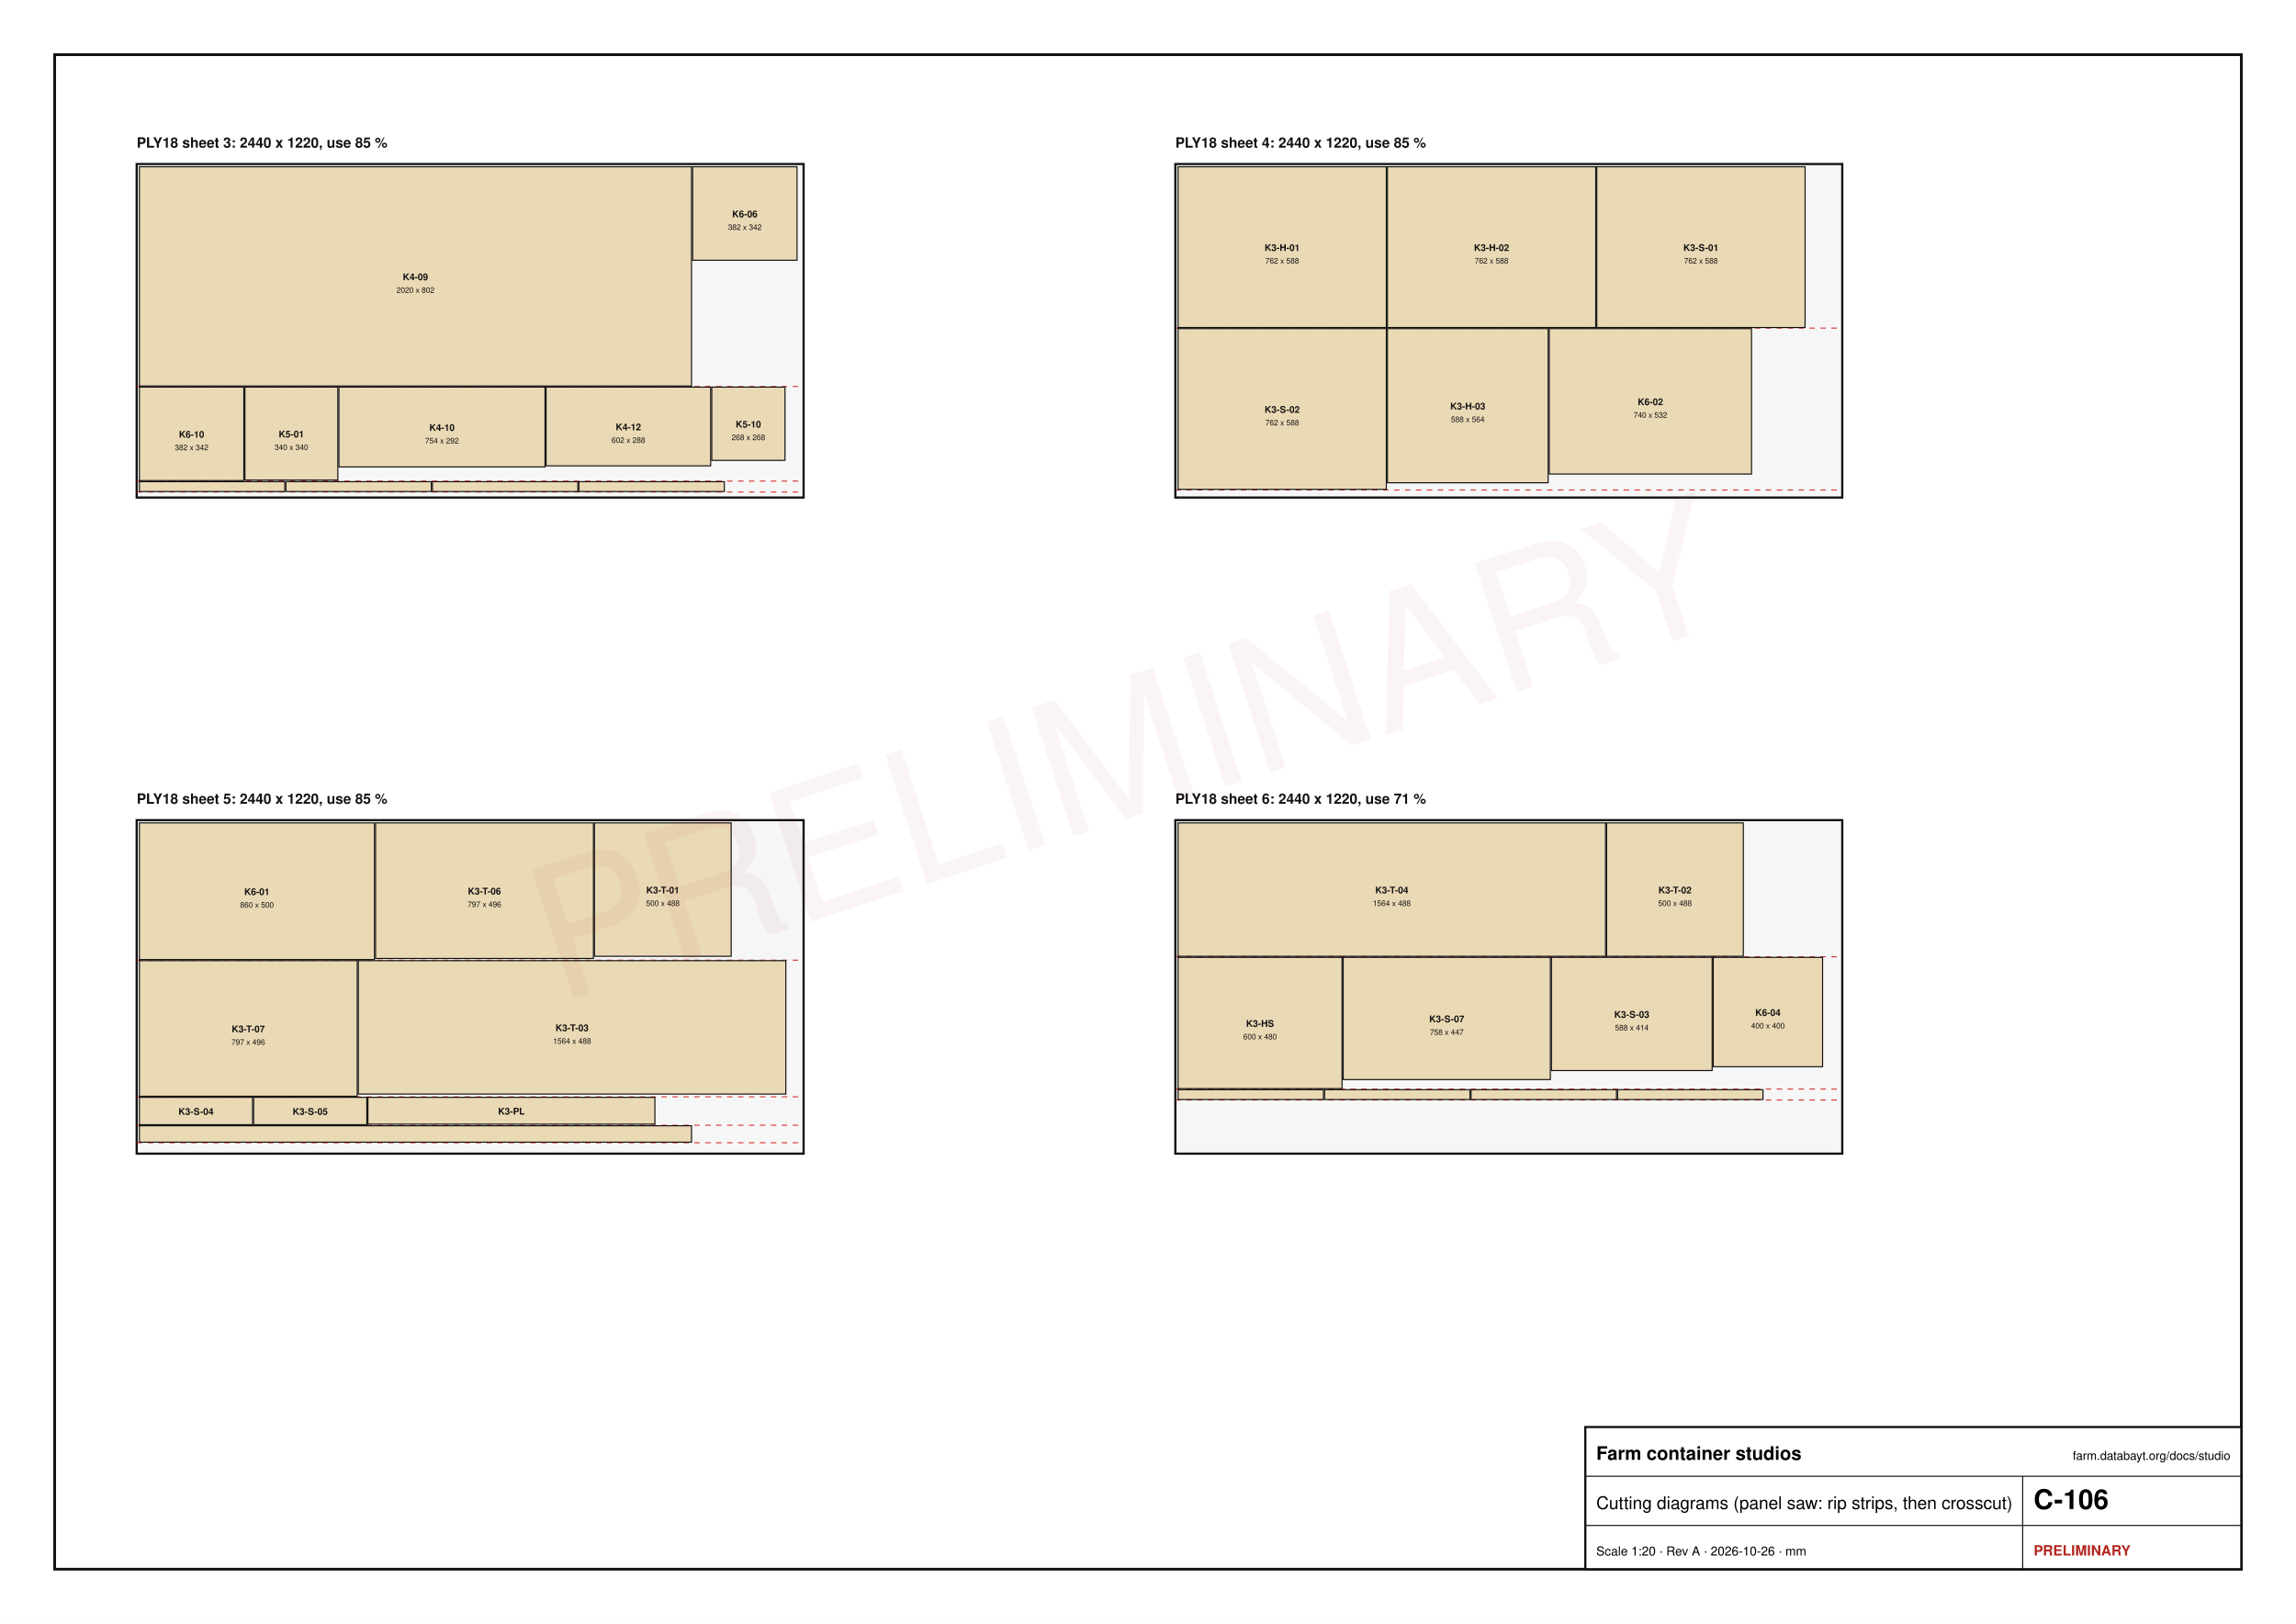
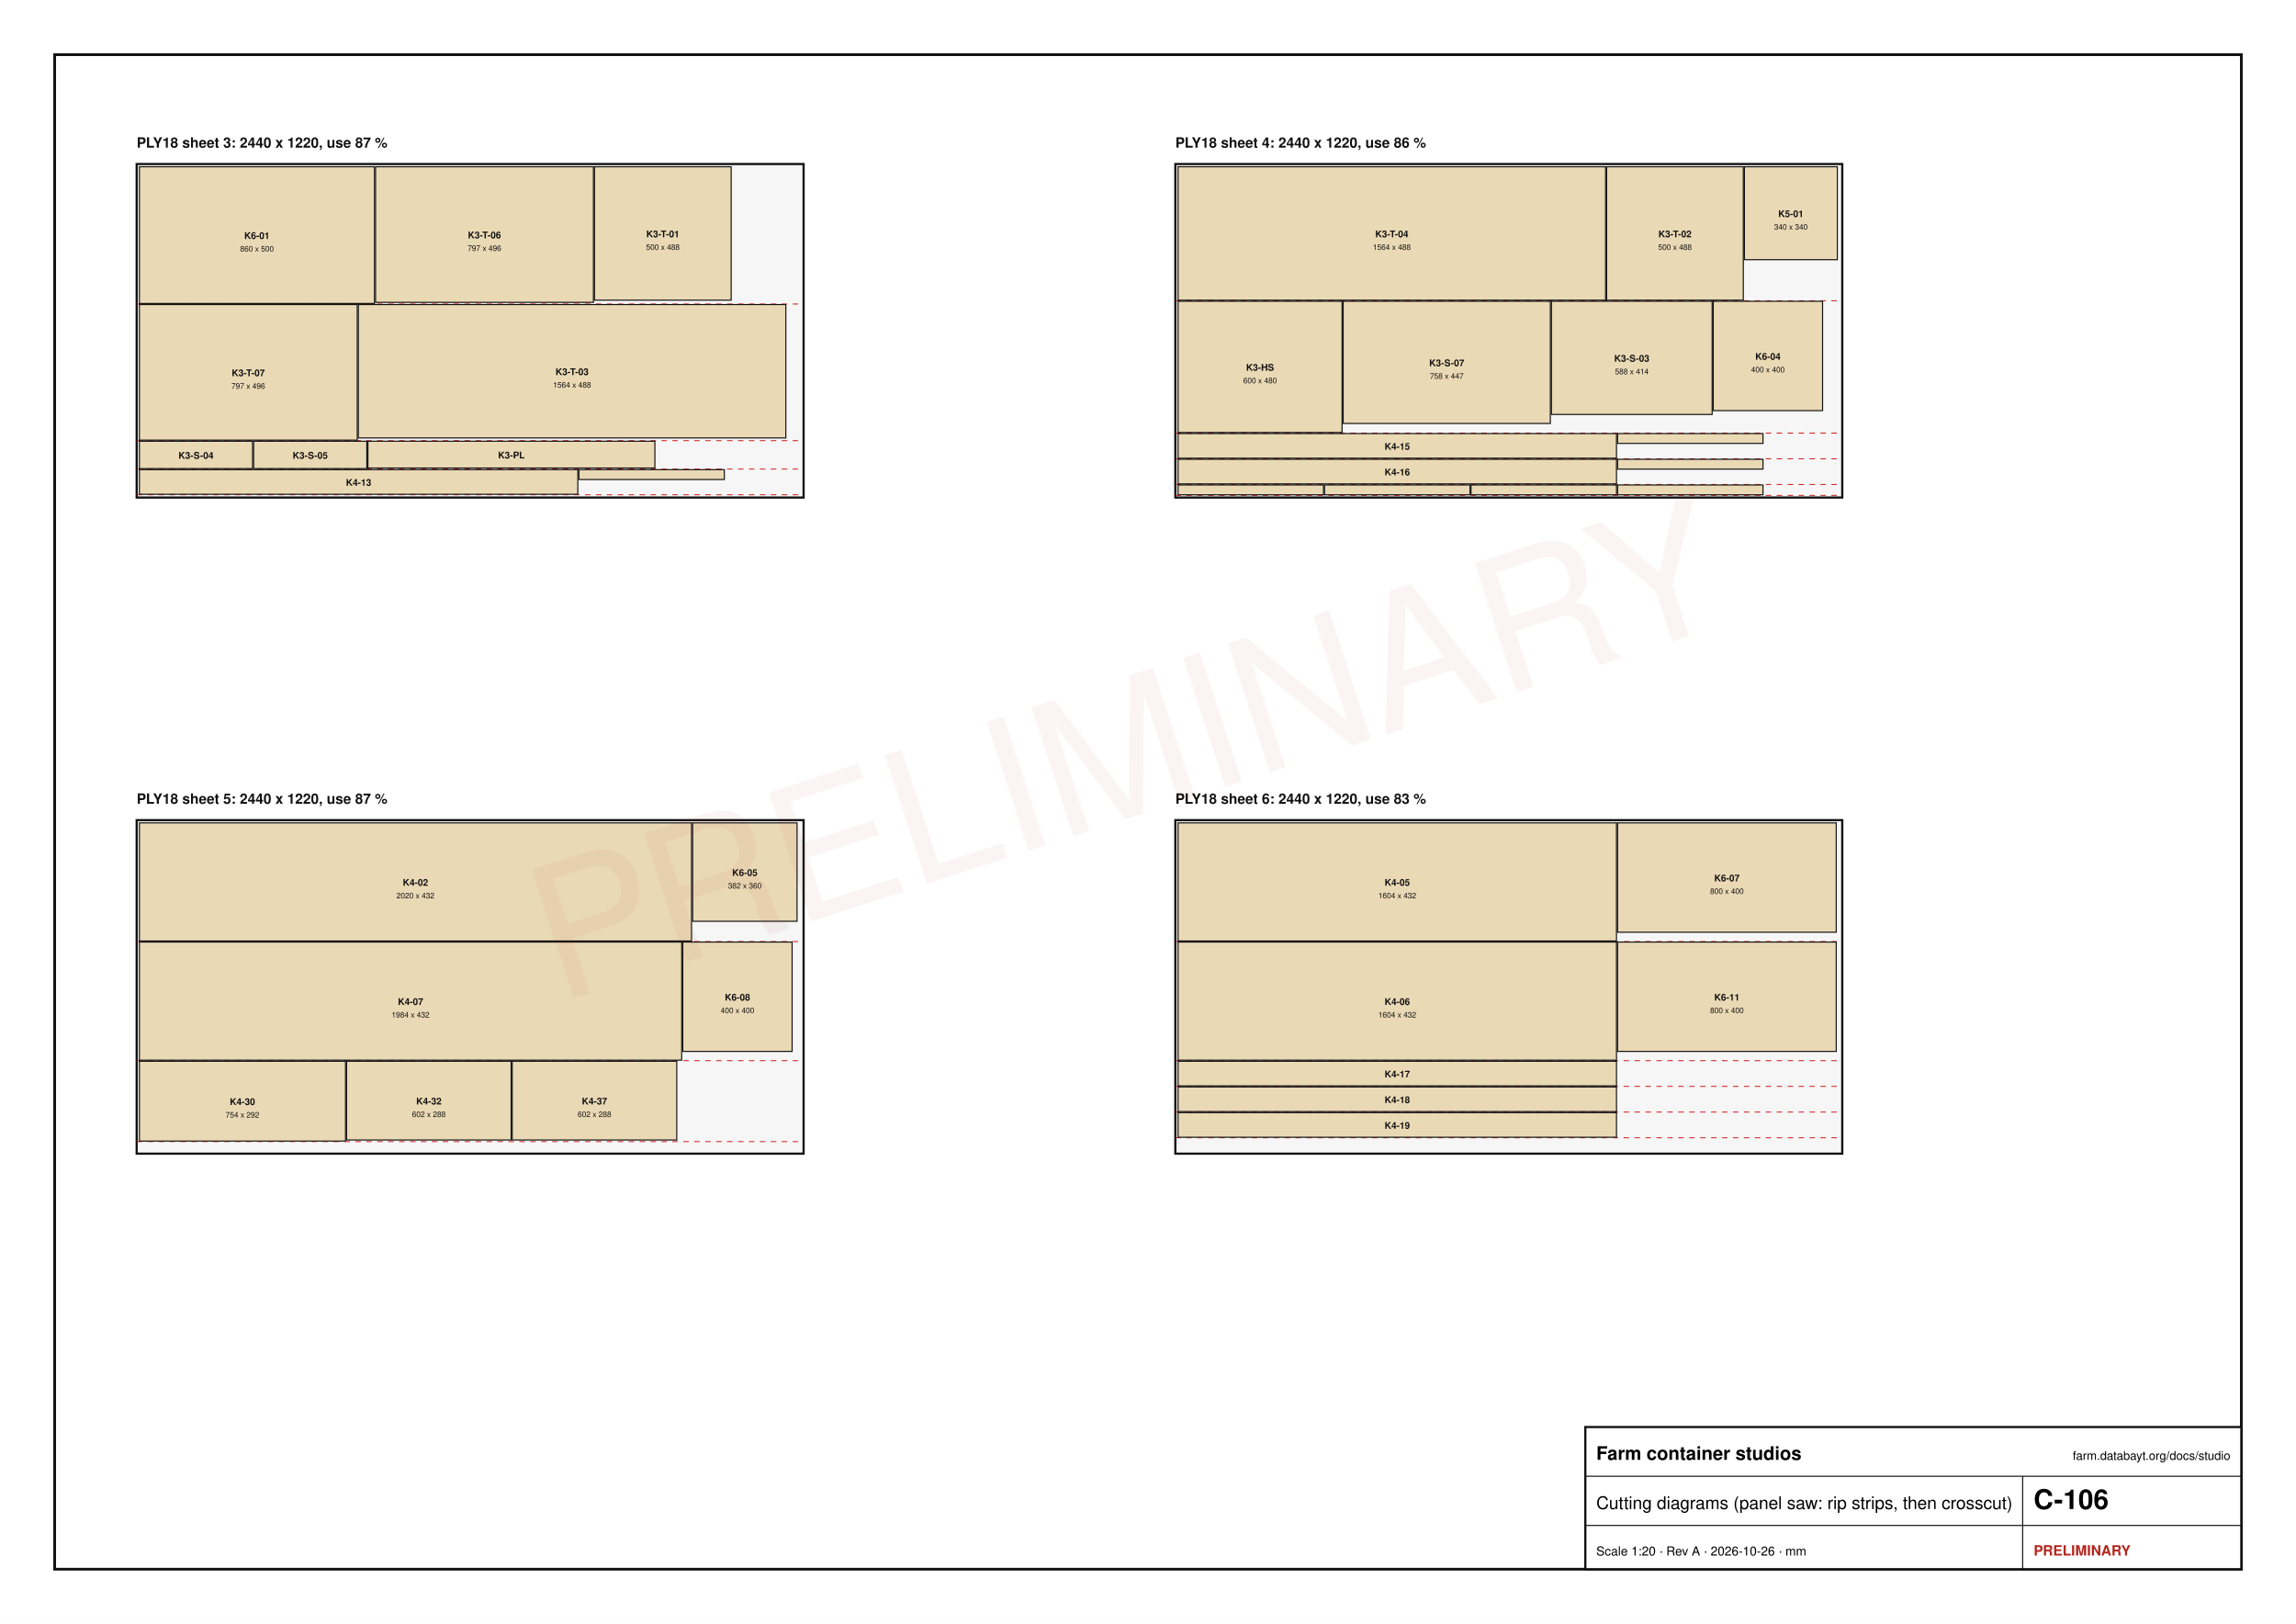
<svg xmlns="http://www.w3.org/2000/svg" width="420mm" height="297mm" viewBox="0 0 420 297" font-family="Helvetica, Arial, sans-serif">
  <rect x="0" y="0" width="420" height="297" fill="#fff" />
  <rect x="10" y="10" width="400" height="277" fill="none" stroke="#111" stroke-width="0.5" />
-   <text x="25" y="27" font-size="2.6" text-anchor="start" font-weight="bold" fill="#111">PLY18 sheet 3: 2440 x 1220, use 85 %</text>
+   <text x="25" y="27" font-size="2.6" text-anchor="start" font-weight="bold" fill="#111">PLY18 sheet 3: 2440 x 1220, use 87 %</text>
  <rect x="25" y="30" width="122" height="61" fill="#f6f6f6" stroke="#111" stroke-width="0.4" />
-   <line x1="25" y1="70.7" x2="147" y2="70.7" stroke="#c00" stroke-width="0.15" stroke-dasharray="1,1" />
-   <line x1="25" y1="88" x2="147" y2="88" stroke="#c00" stroke-width="0.15" stroke-dasharray="1,1" />
-   <line x1="25" y1="90" x2="147" y2="90" stroke="#c00" stroke-width="0.15" stroke-dasharray="1,1" />
-   <rect x="25.5" y="30.5" width="101" height="40.1" fill="#ead9b5" stroke="#111" stroke-width="0.2" />
-   <text x="76" y="51.25" font-size="1.7" text-anchor="middle" font-weight="bold" fill="#111">K4-09</text>
-   <text x="76" y="53.55" font-size="1.4" text-anchor="middle" font-weight="normal" fill="#111">2020 x 802</text>
-   <rect x="126.7" y="30.5" width="19.1" height="17.1" fill="#ead9b5" stroke="#111" stroke-width="0.2" />
-   <text x="136.25" y="39.75" font-size="1.7" text-anchor="middle" font-weight="bold" fill="#111">K6-06</text>
-   <text x="136.25" y="42.05" font-size="1.4" text-anchor="middle" font-weight="normal" fill="#111">382 x 342</text>
-   <rect x="25.5" y="70.8" width="19.1" height="17.1" fill="#ead9b5" stroke="#111" stroke-width="0.2" />
-   <text x="35.05" y="80.05" font-size="1.7" text-anchor="middle" font-weight="bold" fill="#111">K6-10</text>
-   <text x="35.05" y="82.35" font-size="1.4" text-anchor="middle" font-weight="normal" fill="#111">382 x 342</text>
-   <rect x="44.8" y="70.8" width="17" height="17" fill="#ead9b5" stroke="#111" stroke-width="0.2" />
-   <text x="53.3" y="80" font-size="1.7" text-anchor="middle" font-weight="bold" fill="#111">K5-01</text>
-   <text x="53.3" y="82.3" font-size="1.4" text-anchor="middle" font-weight="normal" fill="#111">340 x 340</text>
-   <rect x="62" y="70.8" width="37.7" height="14.6" fill="#ead9b5" stroke="#111" stroke-width="0.2" />
-   <text x="80.85" y="78.8" font-size="1.7" text-anchor="middle" font-weight="bold" fill="#111">K4-10</text>
-   <text x="80.85" y="81.1" font-size="1.4" text-anchor="middle" font-weight="normal" fill="#111">754 x 292</text>
-   <rect x="99.9" y="70.8" width="30.1" height="14.4" fill="#ead9b5" stroke="#111" stroke-width="0.2" />
-   <text x="114.95" y="78.7" font-size="1.7" text-anchor="middle" font-weight="bold" fill="#111">K4-12</text>
-   <text x="114.95" y="81" font-size="1.4" text-anchor="middle" font-weight="normal" fill="#111">602 x 288</text>
-   <rect x="130.2" y="70.8" width="13.4" height="13.4" fill="#ead9b5" stroke="#111" stroke-width="0.2" />
-   <text x="136.9" y="78.2" font-size="1.7" text-anchor="middle" font-weight="bold" fill="#111">K5-10</text>
-   <text x="136.9" y="80.5" font-size="1.4" text-anchor="middle" font-weight="normal" fill="#111">268 x 268</text>
-   <rect x="25.5" y="88.1" width="26.6" height="1.8" fill="#ead9b5" stroke="#111" stroke-width="0.2" />
-   <rect x="52.3" y="88.1" width="26.6" height="1.8" fill="#ead9b5" stroke="#111" stroke-width="0.2" />
-   <rect x="79.1" y="88.1" width="26.6" height="1.8" fill="#ead9b5" stroke="#111" stroke-width="0.2" />
-   <rect x="105.9" y="88.1" width="26.6" height="1.8" fill="#ead9b5" stroke="#111" stroke-width="0.2" />
-   <text x="215" y="27" font-size="2.6" text-anchor="start" font-weight="bold" fill="#111">PLY18 sheet 4: 2440 x 1220, use 85 %</text>
+   <line x1="25" y1="55.6" x2="147" y2="55.6" stroke="#c00" stroke-width="0.15" stroke-dasharray="1,1" />
+   <line x1="25" y1="80.6" x2="147" y2="80.6" stroke="#c00" stroke-width="0.15" stroke-dasharray="1,1" />
+   <line x1="25" y1="85.8" x2="147" y2="85.8" stroke="#c00" stroke-width="0.15" stroke-dasharray="1,1" />
+   <line x1="25" y1="90.5" x2="147" y2="90.5" stroke="#c00" stroke-width="0.15" stroke-dasharray="1,1" />
+   <rect x="25.5" y="30.5" width="43" height="25" fill="#ead9b5" stroke="#111" stroke-width="0.2" />
+   <text x="47" y="43.7" font-size="1.7" text-anchor="middle" font-weight="bold" fill="#111">K6-01</text>
+   <text x="47" y="46" font-size="1.4" text-anchor="middle" font-weight="normal" fill="#111">860 x 500</text>
+   <rect x="68.7" y="30.5" width="39.85" height="24.8" fill="#ead9b5" stroke="#111" stroke-width="0.2" />
+   <text x="88.62" y="43.6" font-size="1.7" text-anchor="middle" font-weight="bold" fill="#111">K3-T-06</text>
+   <text x="88.62" y="45.9" font-size="1.4" text-anchor="middle" font-weight="normal" fill="#111">797 x 496</text>
+   <rect x="25.5" y="55.7" width="39.85" height="24.8" fill="#ead9b5" stroke="#111" stroke-width="0.2" />
+   <text x="45.42" y="68.8" font-size="1.7" text-anchor="middle" font-weight="bold" fill="#111">K3-T-07</text>
+   <text x="45.42" y="71.1" font-size="1.4" text-anchor="middle" font-weight="normal" fill="#111">797 x 496</text>
+   <rect x="65.55" y="55.7" width="78.2" height="24.4" fill="#ead9b5" stroke="#111" stroke-width="0.2" />
+   <text x="104.65" y="68.6" font-size="1.7" text-anchor="middle" font-weight="bold" fill="#111">K3-T-03</text>
+   <text x="104.65" y="70.9" font-size="1.4" text-anchor="middle" font-weight="normal" fill="#111">1564 x 488</text>
+   <rect x="108.75" y="30.5" width="25" height="24.4" fill="#ead9b5" stroke="#111" stroke-width="0.2" />
+   <text x="121.25" y="43.4" font-size="1.7" text-anchor="middle" font-weight="bold" fill="#111">K3-T-01</text>
+   <text x="121.25" y="45.7" font-size="1.4" text-anchor="middle" font-weight="normal" fill="#111">500 x 488</text>
+   <rect x="25.5" y="80.7" width="20.7" height="5" fill="#ead9b5" stroke="#111" stroke-width="0.2" />
+   <text x="35.85" y="83.9" font-size="1.7" text-anchor="middle" font-weight="bold" fill="#111">K3-S-04</text>
+   <rect x="46.4" y="80.7" width="20.7" height="5" fill="#ead9b5" stroke="#111" stroke-width="0.2" />
+   <text x="56.75" y="83.9" font-size="1.7" text-anchor="middle" font-weight="bold" fill="#111">K3-S-05</text>
+   <rect x="67.3" y="80.7" width="52.5" height="4.9" fill="#ead9b5" stroke="#111" stroke-width="0.2" />
+   <text x="93.55" y="83.85" font-size="1.7" text-anchor="middle" font-weight="bold" fill="#111">K3-PL</text>
+   <rect x="25.5" y="85.9" width="80.2" height="4.5" fill="#ead9b5" stroke="#111" stroke-width="0.2" />
+   <text x="65.6" y="88.85" font-size="1.7" text-anchor="middle" font-weight="bold" fill="#111">K4-13</text>
+   <rect x="105.9" y="85.9" width="26.6" height="1.8" fill="#ead9b5" stroke="#111" stroke-width="0.2" />
+   <text x="215" y="27" font-size="2.6" text-anchor="start" font-weight="bold" fill="#111">PLY18 sheet 4: 2440 x 1220, use 86 %</text>
  <rect x="215" y="30" width="122" height="61" fill="#f6f6f6" stroke="#111" stroke-width="0.4" />
-   <line x1="215" y1="60" x2="337" y2="60" stroke="#c00" stroke-width="0.15" stroke-dasharray="1,1" />
-   <line x1="215" y1="89.6" x2="337" y2="89.6" stroke="#c00" stroke-width="0.15" stroke-dasharray="1,1" />
-   <rect x="215.5" y="30.5" width="38.1" height="29.4" fill="#ead9b5" stroke="#111" stroke-width="0.2" />
-   <text x="234.55" y="45.9" font-size="1.7" text-anchor="middle" font-weight="bold" fill="#111">K3-H-01</text>
-   <text x="234.55" y="48.2" font-size="1.4" text-anchor="middle" font-weight="normal" fill="#111">762 x 588</text>
-   <rect x="253.8" y="30.5" width="38.1" height="29.4" fill="#ead9b5" stroke="#111" stroke-width="0.2" />
-   <text x="272.85" y="45.9" font-size="1.7" text-anchor="middle" font-weight="bold" fill="#111">K3-H-02</text>
-   <text x="272.85" y="48.2" font-size="1.4" text-anchor="middle" font-weight="normal" fill="#111">762 x 588</text>
-   <rect x="292.1" y="30.5" width="38.1" height="29.4" fill="#ead9b5" stroke="#111" stroke-width="0.2" />
-   <text x="311.15" y="45.9" font-size="1.7" text-anchor="middle" font-weight="bold" fill="#111">K3-S-01</text>
-   <text x="311.15" y="48.2" font-size="1.4" text-anchor="middle" font-weight="normal" fill="#111">762 x 588</text>
-   <rect x="215.5" y="60.1" width="38.1" height="29.4" fill="#ead9b5" stroke="#111" stroke-width="0.2" />
-   <text x="234.55" y="75.5" font-size="1.7" text-anchor="middle" font-weight="bold" fill="#111">K3-S-02</text>
-   <text x="234.55" y="77.8" font-size="1.4" text-anchor="middle" font-weight="normal" fill="#111">762 x 588</text>
-   <rect x="253.8" y="60.1" width="29.4" height="28.2" fill="#ead9b5" stroke="#111" stroke-width="0.2" />
-   <text x="268.5" y="74.9" font-size="1.7" text-anchor="middle" font-weight="bold" fill="#111">K3-H-03</text>
-   <text x="268.5" y="77.2" font-size="1.4" text-anchor="middle" font-weight="normal" fill="#111">588 x 564</text>
-   <rect x="283.4" y="60.1" width="37" height="26.6" fill="#ead9b5" stroke="#111" stroke-width="0.2" />
-   <text x="301.9" y="74.1" font-size="1.7" text-anchor="middle" font-weight="bold" fill="#111">K6-02</text>
-   <text x="301.9" y="76.4" font-size="1.4" text-anchor="middle" font-weight="normal" fill="#111">740 x 532</text>
-   <text x="25" y="147" font-size="2.6" text-anchor="start" font-weight="bold" fill="#111">PLY18 sheet 5: 2440 x 1220, use 85 %</text>
+   <line x1="215" y1="55" x2="337" y2="55" stroke="#c00" stroke-width="0.15" stroke-dasharray="1,1" />
+   <line x1="215" y1="79.2" x2="337" y2="79.2" stroke="#c00" stroke-width="0.15" stroke-dasharray="1,1" />
+   <line x1="215" y1="83.9" x2="337" y2="83.9" stroke="#c00" stroke-width="0.15" stroke-dasharray="1,1" />
+   <line x1="215" y1="88.6" x2="337" y2="88.6" stroke="#c00" stroke-width="0.15" stroke-dasharray="1,1" />
+   <line x1="215" y1="90.6" x2="337" y2="90.6" stroke="#c00" stroke-width="0.15" stroke-dasharray="1,1" />
+   <rect x="215.5" y="30.5" width="78.2" height="24.4" fill="#ead9b5" stroke="#111" stroke-width="0.2" />
+   <text x="254.6" y="43.4" font-size="1.7" text-anchor="middle" font-weight="bold" fill="#111">K3-T-04</text>
+   <text x="254.6" y="45.7" font-size="1.4" text-anchor="middle" font-weight="normal" fill="#111">1564 x 488</text>
+   <rect x="293.9" y="30.5" width="25" height="24.4" fill="#ead9b5" stroke="#111" stroke-width="0.2" />
+   <text x="306.4" y="43.4" font-size="1.7" text-anchor="middle" font-weight="bold" fill="#111">K3-T-02</text>
+   <text x="306.4" y="45.7" font-size="1.4" text-anchor="middle" font-weight="normal" fill="#111">500 x 488</text>
+   <rect x="215.5" y="55.1" width="30" height="24" fill="#ead9b5" stroke="#111" stroke-width="0.2" />
+   <text x="230.5" y="67.8" font-size="1.7" text-anchor="middle" font-weight="bold" fill="#111">K3-HS</text>
+   <text x="230.5" y="70.1" font-size="1.4" text-anchor="middle" font-weight="normal" fill="#111">600 x 480</text>
+   <rect x="245.7" y="55.1" width="37.9" height="22.35" fill="#ead9b5" stroke="#111" stroke-width="0.2" />
+   <text x="264.65" y="66.98" font-size="1.7" text-anchor="middle" font-weight="bold" fill="#111">K3-S-07</text>
+   <text x="264.65" y="69.28" font-size="1.4" text-anchor="middle" font-weight="normal" fill="#111">758 x 447</text>
+   <rect x="283.8" y="55.1" width="29.4" height="20.7" fill="#ead9b5" stroke="#111" stroke-width="0.2" />
+   <text x="298.5" y="66.15" font-size="1.7" text-anchor="middle" font-weight="bold" fill="#111">K3-S-03</text>
+   <text x="298.5" y="68.45" font-size="1.4" text-anchor="middle" font-weight="normal" fill="#111">588 x 414</text>
+   <rect x="313.4" y="55.1" width="20" height="20" fill="#ead9b5" stroke="#111" stroke-width="0.2" />
+   <text x="323.4" y="65.8" font-size="1.7" text-anchor="middle" font-weight="bold" fill="#111">K6-04</text>
+   <text x="323.4" y="68.1" font-size="1.4" text-anchor="middle" font-weight="normal" fill="#111">400 x 400</text>
+   <rect x="319.1" y="30.5" width="17" height="17" fill="#ead9b5" stroke="#111" stroke-width="0.2" />
+   <text x="327.6" y="39.7" font-size="1.7" text-anchor="middle" font-weight="bold" fill="#111">K5-01</text>
+   <text x="327.6" y="42" font-size="1.4" text-anchor="middle" font-weight="normal" fill="#111">340 x 340</text>
+   <rect x="215.5" y="79.3" width="80.2" height="4.5" fill="#ead9b5" stroke="#111" stroke-width="0.2" />
+   <text x="255.6" y="82.25" font-size="1.7" text-anchor="middle" font-weight="bold" fill="#111">K4-15</text>
+   <rect x="215.5" y="84" width="80.2" height="4.5" fill="#ead9b5" stroke="#111" stroke-width="0.2" />
+   <text x="255.6" y="86.95" font-size="1.7" text-anchor="middle" font-weight="bold" fill="#111">K4-16</text>
+   <rect x="295.9" y="79.3" width="26.6" height="1.8" fill="#ead9b5" stroke="#111" stroke-width="0.2" />
+   <rect x="295.9" y="84" width="26.6" height="1.8" fill="#ead9b5" stroke="#111" stroke-width="0.2" />
+   <rect x="215.5" y="88.7" width="26.6" height="1.8" fill="#ead9b5" stroke="#111" stroke-width="0.2" />
+   <rect x="242.3" y="88.7" width="26.6" height="1.8" fill="#ead9b5" stroke="#111" stroke-width="0.2" />
+   <rect x="269.1" y="88.7" width="26.6" height="1.8" fill="#ead9b5" stroke="#111" stroke-width="0.2" />
+   <rect x="295.9" y="88.7" width="26.6" height="1.8" fill="#ead9b5" stroke="#111" stroke-width="0.2" />
+   <text x="25" y="147" font-size="2.6" text-anchor="start" font-weight="bold" fill="#111">PLY18 sheet 5: 2440 x 1220, use 87 %</text>
  <rect x="25" y="150" width="122" height="61" fill="#f6f6f6" stroke="#111" stroke-width="0.4" />
-   <line x1="25" y1="175.6" x2="147" y2="175.6" stroke="#c00" stroke-width="0.15" stroke-dasharray="1,1" />
-   <line x1="25" y1="200.6" x2="147" y2="200.6" stroke="#c00" stroke-width="0.15" stroke-dasharray="1,1" />
-   <line x1="25" y1="205.8" x2="147" y2="205.8" stroke="#c00" stroke-width="0.15" stroke-dasharray="1,1" />
-   <line x1="25" y1="209" x2="147" y2="209" stroke="#c00" stroke-width="0.15" stroke-dasharray="1,1" />
-   <rect x="25.5" y="150.5" width="43" height="25" fill="#ead9b5" stroke="#111" stroke-width="0.2" />
-   <text x="47" y="163.7" font-size="1.7" text-anchor="middle" font-weight="bold" fill="#111">K6-01</text>
-   <text x="47" y="166" font-size="1.4" text-anchor="middle" font-weight="normal" fill="#111">860 x 500</text>
-   <rect x="68.7" y="150.5" width="39.85" height="24.8" fill="#ead9b5" stroke="#111" stroke-width="0.2" />
-   <text x="88.62" y="163.6" font-size="1.7" text-anchor="middle" font-weight="bold" fill="#111">K3-T-06</text>
-   <text x="88.62" y="165.9" font-size="1.4" text-anchor="middle" font-weight="normal" fill="#111">797 x 496</text>
-   <rect x="25.5" y="175.7" width="39.85" height="24.8" fill="#ead9b5" stroke="#111" stroke-width="0.2" />
-   <text x="45.42" y="188.8" font-size="1.7" text-anchor="middle" font-weight="bold" fill="#111">K3-T-07</text>
-   <text x="45.42" y="191.1" font-size="1.4" text-anchor="middle" font-weight="normal" fill="#111">797 x 496</text>
-   <rect x="65.55" y="175.7" width="78.2" height="24.4" fill="#ead9b5" stroke="#111" stroke-width="0.2" />
-   <text x="104.65" y="188.6" font-size="1.7" text-anchor="middle" font-weight="bold" fill="#111">K3-T-03</text>
-   <text x="104.65" y="190.9" font-size="1.4" text-anchor="middle" font-weight="normal" fill="#111">1564 x 488</text>
-   <rect x="108.75" y="150.5" width="25" height="24.4" fill="#ead9b5" stroke="#111" stroke-width="0.2" />
-   <text x="121.25" y="163.4" font-size="1.7" text-anchor="middle" font-weight="bold" fill="#111">K3-T-01</text>
-   <text x="121.25" y="165.7" font-size="1.4" text-anchor="middle" font-weight="normal" fill="#111">500 x 488</text>
-   <rect x="25.5" y="200.7" width="20.7" height="5" fill="#ead9b5" stroke="#111" stroke-width="0.2" />
-   <text x="35.85" y="203.9" font-size="1.7" text-anchor="middle" font-weight="bold" fill="#111">K3-S-04</text>
-   <rect x="46.4" y="200.7" width="20.7" height="5" fill="#ead9b5" stroke="#111" stroke-width="0.2" />
-   <text x="56.75" y="203.9" font-size="1.7" text-anchor="middle" font-weight="bold" fill="#111">K3-S-05</text>
-   <rect x="67.3" y="200.7" width="52.5" height="4.9" fill="#ead9b5" stroke="#111" stroke-width="0.2" />
-   <text x="93.55" y="203.85" font-size="1.7" text-anchor="middle" font-weight="bold" fill="#111">K3-PL</text>
-   <rect x="25.5" y="205.9" width="101" height="3" fill="#ead9b5" stroke="#111" stroke-width="0.2" />
-   <text x="215" y="147" font-size="2.6" text-anchor="start" font-weight="bold" fill="#111">PLY18 sheet 6: 2440 x 1220, use 71 %</text>
+   <line x1="25" y1="172.2" x2="147" y2="172.2" stroke="#c00" stroke-width="0.15" stroke-dasharray="1,1" />
+   <line x1="25" y1="194" x2="147" y2="194" stroke="#c00" stroke-width="0.15" stroke-dasharray="1,1" />
+   <line x1="25" y1="208.8" x2="147" y2="208.8" stroke="#c00" stroke-width="0.15" stroke-dasharray="1,1" />
+   <rect x="25.5" y="150.5" width="101" height="21.6" fill="#ead9b5" stroke="#111" stroke-width="0.2" />
+   <text x="76" y="162" font-size="1.7" text-anchor="middle" font-weight="bold" fill="#111">K4-02</text>
+   <text x="76" y="164.3" font-size="1.4" text-anchor="middle" font-weight="normal" fill="#111">2020 x 432</text>
+   <rect x="25.5" y="172.3" width="99.2" height="21.6" fill="#ead9b5" stroke="#111" stroke-width="0.2" />
+   <text x="75.1" y="183.8" font-size="1.7" text-anchor="middle" font-weight="bold" fill="#111">K4-07</text>
+   <text x="75.1" y="186.1" font-size="1.4" text-anchor="middle" font-weight="normal" fill="#111">1984 x 432</text>
+   <rect x="124.9" y="172.3" width="20" height="20" fill="#ead9b5" stroke="#111" stroke-width="0.2" />
+   <text x="134.9" y="183" font-size="1.7" text-anchor="middle" font-weight="bold" fill="#111">K6-08</text>
+   <text x="134.9" y="185.3" font-size="1.4" text-anchor="middle" font-weight="normal" fill="#111">400 x 400</text>
+   <rect x="126.7" y="150.5" width="19.1" height="18" fill="#ead9b5" stroke="#111" stroke-width="0.2" />
+   <text x="136.25" y="160.2" font-size="1.7" text-anchor="middle" font-weight="bold" fill="#111">K6-05</text>
+   <text x="136.25" y="162.5" font-size="1.4" text-anchor="middle" font-weight="normal" fill="#111">382 x 360</text>
+   <rect x="25.5" y="194.1" width="37.7" height="14.6" fill="#ead9b5" stroke="#111" stroke-width="0.2" />
+   <text x="44.35" y="202.1" font-size="1.7" text-anchor="middle" font-weight="bold" fill="#111">K4-30</text>
+   <text x="44.35" y="204.4" font-size="1.4" text-anchor="middle" font-weight="normal" fill="#111">754 x 292</text>
+   <rect x="63.4" y="194.1" width="30.1" height="14.4" fill="#ead9b5" stroke="#111" stroke-width="0.2" />
+   <text x="78.45" y="202" font-size="1.7" text-anchor="middle" font-weight="bold" fill="#111">K4-32</text>
+   <text x="78.45" y="204.3" font-size="1.4" text-anchor="middle" font-weight="normal" fill="#111">602 x 288</text>
+   <rect x="93.7" y="194.1" width="30.1" height="14.4" fill="#ead9b5" stroke="#111" stroke-width="0.2" />
+   <text x="108.75" y="202" font-size="1.7" text-anchor="middle" font-weight="bold" fill="#111">K4-37</text>
+   <text x="108.75" y="204.3" font-size="1.4" text-anchor="middle" font-weight="normal" fill="#111">602 x 288</text>
+   <text x="215" y="147" font-size="2.6" text-anchor="start" font-weight="bold" fill="#111">PLY18 sheet 6: 2440 x 1220, use 83 %</text>
  <rect x="215" y="150" width="122" height="61" fill="#f6f6f6" stroke="#111" stroke-width="0.4" />
-   <line x1="215" y1="175" x2="337" y2="175" stroke="#c00" stroke-width="0.15" stroke-dasharray="1,1" />
-   <line x1="215" y1="199.2" x2="337" y2="199.2" stroke="#c00" stroke-width="0.15" stroke-dasharray="1,1" />
-   <line x1="215" y1="201.2" x2="337" y2="201.2" stroke="#c00" stroke-width="0.15" stroke-dasharray="1,1" />
-   <rect x="215.5" y="150.5" width="78.2" height="24.4" fill="#ead9b5" stroke="#111" stroke-width="0.2" />
-   <text x="254.6" y="163.4" font-size="1.7" text-anchor="middle" font-weight="bold" fill="#111">K3-T-04</text>
-   <text x="254.6" y="165.7" font-size="1.4" text-anchor="middle" font-weight="normal" fill="#111">1564 x 488</text>
-   <rect x="293.9" y="150.5" width="25" height="24.4" fill="#ead9b5" stroke="#111" stroke-width="0.2" />
-   <text x="306.4" y="163.4" font-size="1.7" text-anchor="middle" font-weight="bold" fill="#111">K3-T-02</text>
-   <text x="306.4" y="165.7" font-size="1.4" text-anchor="middle" font-weight="normal" fill="#111">500 x 488</text>
-   <rect x="215.5" y="175.1" width="30" height="24" fill="#ead9b5" stroke="#111" stroke-width="0.2" />
-   <text x="230.5" y="187.8" font-size="1.7" text-anchor="middle" font-weight="bold" fill="#111">K3-HS</text>
-   <text x="230.5" y="190.1" font-size="1.4" text-anchor="middle" font-weight="normal" fill="#111">600 x 480</text>
-   <rect x="245.7" y="175.1" width="37.9" height="22.35" fill="#ead9b5" stroke="#111" stroke-width="0.2" />
-   <text x="264.65" y="186.97" font-size="1.7" text-anchor="middle" font-weight="bold" fill="#111">K3-S-07</text>
-   <text x="264.65" y="189.28" font-size="1.4" text-anchor="middle" font-weight="normal" fill="#111">758 x 447</text>
-   <rect x="283.8" y="175.1" width="29.4" height="20.7" fill="#ead9b5" stroke="#111" stroke-width="0.2" />
-   <text x="298.5" y="186.15" font-size="1.7" text-anchor="middle" font-weight="bold" fill="#111">K3-S-03</text>
-   <text x="298.5" y="188.45" font-size="1.4" text-anchor="middle" font-weight="normal" fill="#111">588 x 414</text>
-   <rect x="313.4" y="175.1" width="20" height="20" fill="#ead9b5" stroke="#111" stroke-width="0.2" />
-   <text x="323.4" y="185.8" font-size="1.7" text-anchor="middle" font-weight="bold" fill="#111">K6-04</text>
-   <text x="323.4" y="188.1" font-size="1.4" text-anchor="middle" font-weight="normal" fill="#111">400 x 400</text>
-   <rect x="215.5" y="199.3" width="26.6" height="1.8" fill="#ead9b5" stroke="#111" stroke-width="0.2" />
-   <rect x="242.3" y="199.3" width="26.6" height="1.8" fill="#ead9b5" stroke="#111" stroke-width="0.2" />
-   <rect x="269.1" y="199.3" width="26.6" height="1.8" fill="#ead9b5" stroke="#111" stroke-width="0.2" />
-   <rect x="295.9" y="199.3" width="26.6" height="1.8" fill="#ead9b5" stroke="#111" stroke-width="0.2" />
+   <line x1="215" y1="172.2" x2="337" y2="172.2" stroke="#c00" stroke-width="0.15" stroke-dasharray="1,1" />
+   <line x1="215" y1="194" x2="337" y2="194" stroke="#c00" stroke-width="0.15" stroke-dasharray="1,1" />
+   <line x1="215" y1="198.7" x2="337" y2="198.7" stroke="#c00" stroke-width="0.15" stroke-dasharray="1,1" />
+   <line x1="215" y1="203.4" x2="337" y2="203.4" stroke="#c00" stroke-width="0.15" stroke-dasharray="1,1" />
+   <line x1="215" y1="208.1" x2="337" y2="208.1" stroke="#c00" stroke-width="0.15" stroke-dasharray="1,1" />
+   <rect x="215.5" y="150.5" width="80.2" height="21.6" fill="#ead9b5" stroke="#111" stroke-width="0.2" />
+   <text x="255.6" y="162" font-size="1.7" text-anchor="middle" font-weight="bold" fill="#111">K4-05</text>
+   <text x="255.6" y="164.3" font-size="1.4" text-anchor="middle" font-weight="normal" fill="#111">1604 x 432</text>
+   <rect x="215.5" y="172.3" width="80.2" height="21.6" fill="#ead9b5" stroke="#111" stroke-width="0.2" />
+   <text x="255.6" y="183.8" font-size="1.7" text-anchor="middle" font-weight="bold" fill="#111">K4-06</text>
+   <text x="255.6" y="186.1" font-size="1.4" text-anchor="middle" font-weight="normal" fill="#111">1604 x 432</text>
+   <rect x="295.9" y="150.5" width="40" height="20" fill="#ead9b5" stroke="#111" stroke-width="0.2" />
+   <text x="315.9" y="161.2" font-size="1.7" text-anchor="middle" font-weight="bold" fill="#111">K6-07</text>
+   <text x="315.9" y="163.5" font-size="1.4" text-anchor="middle" font-weight="normal" fill="#111">800 x 400</text>
+   <rect x="295.9" y="172.3" width="40" height="20" fill="#ead9b5" stroke="#111" stroke-width="0.2" />
+   <text x="315.9" y="183" font-size="1.7" text-anchor="middle" font-weight="bold" fill="#111">K6-11</text>
+   <text x="315.9" y="185.3" font-size="1.4" text-anchor="middle" font-weight="normal" fill="#111">800 x 400</text>
+   <rect x="215.5" y="194.1" width="80.2" height="4.5" fill="#ead9b5" stroke="#111" stroke-width="0.2" />
+   <text x="255.6" y="197.05" font-size="1.7" text-anchor="middle" font-weight="bold" fill="#111">K4-17</text>
+   <rect x="215.5" y="198.8" width="80.2" height="4.5" fill="#ead9b5" stroke="#111" stroke-width="0.2" />
+   <text x="255.6" y="201.75" font-size="1.7" text-anchor="middle" font-weight="bold" fill="#111">K4-18</text>
+   <rect x="215.5" y="203.5" width="80.2" height="4.5" fill="#ead9b5" stroke="#111" stroke-width="0.2" />
+   <text x="255.6" y="206.45" font-size="1.7" text-anchor="middle" font-weight="bold" fill="#111">K4-19</text>
  <rect x="290" y="261" width="120" height="26" fill="#fff" stroke="#111" stroke-width="0.4" />
  <line x1="290" y1="270" x2="410" y2="270" stroke="#111" stroke-width="0.2" />
  <line x1="290" y1="279" x2="410" y2="279" stroke="#111" stroke-width="0.2" />
  <line x1="370" y1="270" x2="370" y2="287" stroke="#111" stroke-width="0.2" />
  <text x="292" y="267" font-size="3.4" font-weight="bold">Farm container studios</text>
  <text x="408" y="267" font-size="2.2" text-anchor="end">farm.databayt.org/docs/studio</text>
  <text x="292" y="276" font-size="3.2">Cutting diagrams (panel saw: rip strips, then crosscut)</text>
  <text x="372" y="276" font-size="5" font-weight="bold">C-106</text>
  <text x="292" y="284.5" font-size="2.3">Scale 1:20 · Rev A · 2026-10-26 · mm</text>
  <text x="372" y="284.5" font-size="2.6" font-weight="bold" fill="#b3261e">PRELIMINARY</text>
  <text x="210.0" y="148.5" font-size="34" fill="#b3261e" fill-opacity="0.05" text-anchor="middle" transform="rotate(-18 210.0 148.5)">PRELIMINARY</text>
</svg>
